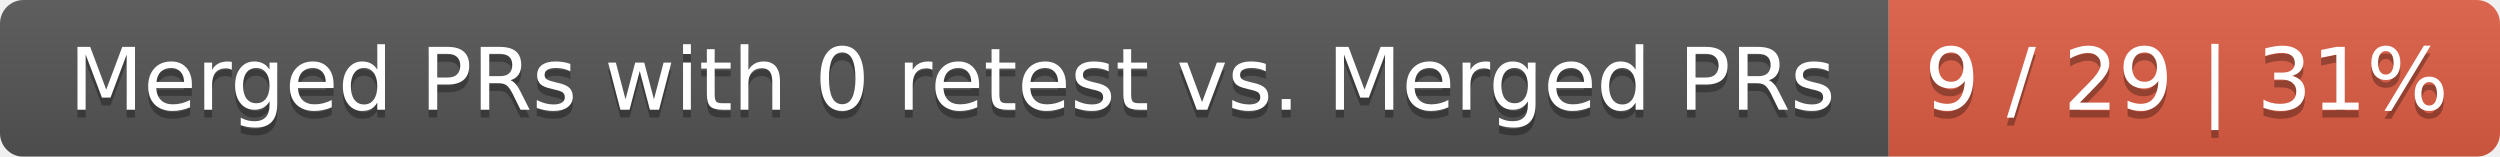
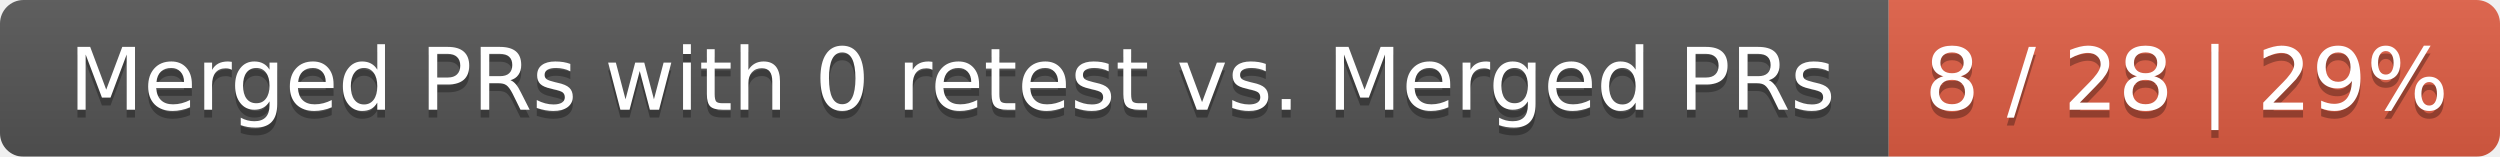
<svg xmlns="http://www.w3.org/2000/svg" width="319" height="20">
  <linearGradient id="smooth" x2="0" y2="100%">
    <stop offset="0" stop-color="#bbb" stop-opacity=".1" />
    <stop offset="1" stop-opacity=".1" />
  </linearGradient>
  <mask id="round">
    <rect width="319" height="20" rx="3" fill="#fff" />
  </mask>
  <g mask="url(#round)">
    <rect width="241" height="20" fill="#555" />
    <rect x="241" width="78" height="20" fill="#e05d44" />
    <rect width="319" height="20" fill="url(#smooth)" />
  </g>
  <g fill="#fff" text-anchor="middle" font-family="DejaVu Sans,Verdana,Geneva,sans-serif" font-size="11">
    <text x="121.5" y="15" fill="#010101" fill-opacity=".3">Merged PRs with 0 retest vs. Merged PRs</text>
    <text x="121.5" y="14">Merged PRs with 0 retest vs. Merged PRs</text>
-     <text x="279" y="15" fill="#010101" fill-opacity=".3">9 / 29 | 31%</text>
-     <text x="279" y="14">9 / 29 | 31%</text>
+     <text x="279" y="15" fill="#010101" fill-opacity=".3">8 / 28 | 29%</text>
+     <text x="279" y="14">8 / 28 | 29%</text>
  </g>
</svg>
